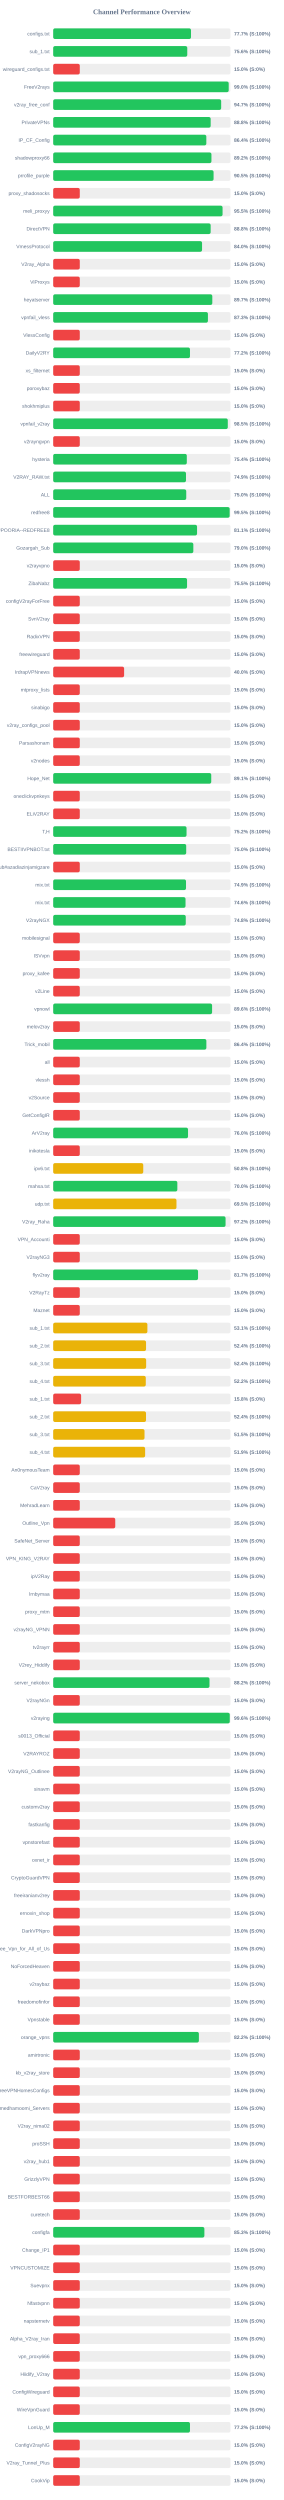
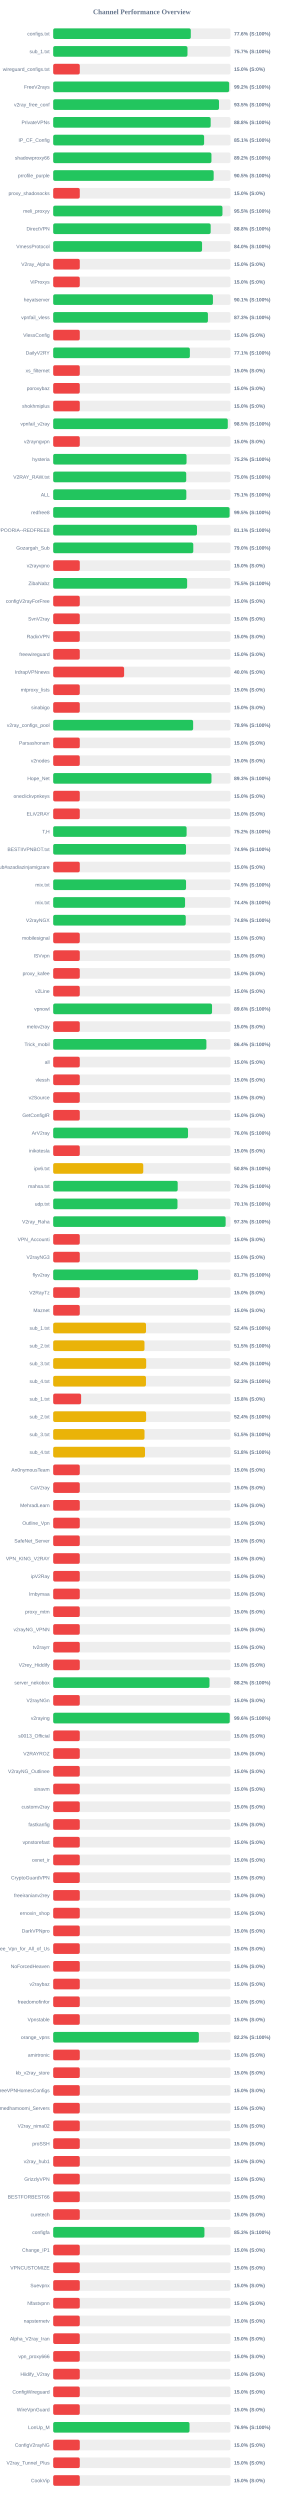
<svg xmlns="http://www.w3.org/2000/svg" width="800" height="7050" version="1.1">
  <style>
        .row { font: 14px Arial; fill: #64748b; }
        .score { font: bold 14px Arial; fill: #64748b; }
    </style>
  <text x="400" y="40" text-anchor="middle" font-size="20px" font-weight="bold" fill="#64748b">Channel Performance Overview</text>
  <rect x="150" y="80" width="500" height="30" fill="#eee" rx="5" />
-   <rect x="150" y="80" width="388.6" height="30" fill="#22c55e" rx="5" />
+   <rect x="150" y="80" width="388.05" height="30" fill="#22c55e" rx="5" />
  <text x="140" y="100" text-anchor="end" class="row">configs.txt</text>
-   <text x="660" y="100" text-anchor="start" class="score">77.7% (S:100%)</text>
+   <text x="660" y="100" text-anchor="start" class="score">77.6% (S:100%)</text>
  <rect x="150" y="130" width="500" height="30" fill="#eee" rx="5" />
-   <rect x="150" y="130" width="378.1" height="30" fill="#22c55e" rx="5" />
+   <rect x="150" y="130" width="378.7" height="30" fill="#22c55e" rx="5" />
  <text x="140" y="150" text-anchor="end" class="row">sub_1.txt</text>
-   <text x="660" y="150" text-anchor="start" class="score">75.6% (S:100%)</text>
+   <text x="660" y="150" text-anchor="start" class="score">75.7% (S:100%)</text>
  <rect x="150" y="180" width="500" height="30" fill="#eee" rx="5" />
  <rect x="150" y="180" width="75.0" height="30" fill="#ef4444" rx="5" />
  <text x="140" y="200" text-anchor="end" class="row">wireguard_configs.txt</text>
  <text x="660" y="200" text-anchor="start" class="score">15.0% (S:0%)</text>
  <rect x="150" y="230" width="500" height="30" fill="#eee" rx="5" />
-   <rect x="150" y="230" width="494.95" height="30" fill="#22c55e" rx="5" />
+   <rect x="150" y="230" width="496.2" height="30" fill="#22c55e" rx="5" />
  <text x="140" y="250" text-anchor="end" class="row">FreeV2rays</text>
-   <text x="660" y="250" text-anchor="start" class="score">99.0% (S:100%)</text>
+   <text x="660" y="250" text-anchor="start" class="score">99.2% (S:100%)</text>
  <rect x="150" y="280" width="500" height="30" fill="#eee" rx="5" />
-   <rect x="150" y="280" width="473.7" height="30" fill="#22c55e" rx="5" />
+   <rect x="150" y="280" width="467.6" height="30" fill="#22c55e" rx="5" />
  <text x="140" y="300" text-anchor="end" class="row">v2ray_free_conf</text>
-   <text x="660" y="300" text-anchor="start" class="score">94.7% (S:100%)</text>
+   <text x="660" y="300" text-anchor="start" class="score">93.5% (S:100%)</text>
  <rect x="150" y="330" width="500" height="30" fill="#eee" rx="5" />
  <rect x="150" y="330" width="444.1" height="30" fill="#22c55e" rx="5" />
  <text x="140" y="350" text-anchor="end" class="row">PrivateVPNs</text>
  <text x="660" y="350" text-anchor="start" class="score">88.8% (S:100%)</text>
  <rect x="150" y="380" width="500" height="30" fill="#eee" rx="5" />
-   <rect x="150" y="380" width="431.85" height="30" fill="#22c55e" rx="5" />
+   <rect x="150" y="380" width="425.6" height="30" fill="#22c55e" rx="5" />
  <text x="140" y="400" text-anchor="end" class="row">IP_CF_Config</text>
-   <text x="660" y="400" text-anchor="start" class="score">86.4% (S:100%)</text>
+   <text x="660" y="400" text-anchor="start" class="score">85.1% (S:100%)</text>
  <rect x="150" y="430" width="500" height="30" fill="#eee" rx="5" />
  <rect x="150" y="430" width="446.25" height="30" fill="#22c55e" rx="5" />
  <text x="140" y="450" text-anchor="end" class="row">shadowproxy66</text>
  <text x="660" y="450" text-anchor="start" class="score">89.2% (S:100%)</text>
  <rect x="150" y="480" width="500" height="30" fill="#eee" rx="5" />
-   <rect x="150" y="480" width="452.3" height="30" fill="#22c55e" rx="5" />
+   <rect x="150" y="480" width="452.55" height="30" fill="#22c55e" rx="5" />
  <text x="140" y="500" text-anchor="end" class="row">prrofile_purple</text>
  <text x="660" y="500" text-anchor="start" class="score">90.5% (S:100%)</text>
  <rect x="150" y="530" width="500" height="30" fill="#eee" rx="5" />
  <rect x="150" y="530" width="75.0" height="30" fill="#ef4444" rx="5" />
  <text x="140" y="550" text-anchor="end" class="row">proxy_shadosocks</text>
  <text x="660" y="550" text-anchor="start" class="score">15.0% (S:0%)</text>
  <rect x="150" y="580" width="500" height="30" fill="#eee" rx="5" />
-   <rect x="150" y="580" width="477.65" height="30" fill="#22c55e" rx="5" />
+   <rect x="150" y="580" width="477.35" height="30" fill="#22c55e" rx="5" />
  <text x="140" y="600" text-anchor="end" class="row">meli_proxyy</text>
  <text x="660" y="600" text-anchor="start" class="score">95.5% (S:100%)</text>
  <rect x="150" y="630" width="500" height="30" fill="#eee" rx="5" />
-   <rect x="150" y="630" width="444.05" height="30" fill="#22c55e" rx="5" />
+   <rect x="150" y="630" width="444.1" height="30" fill="#22c55e" rx="5" />
  <text x="140" y="650" text-anchor="end" class="row">DirectVPN</text>
  <text x="660" y="650" text-anchor="start" class="score">88.8% (S:100%)</text>
  <rect x="150" y="680" width="500" height="30" fill="#eee" rx="5" />
  <rect x="150" y="680" width="419.8" height="30" fill="#22c55e" rx="5" />
  <text x="140" y="700" text-anchor="end" class="row">VmessProtocol</text>
  <text x="660" y="700" text-anchor="start" class="score">84.0% (S:100%)</text>
  <rect x="150" y="730" width="500" height="30" fill="#eee" rx="5" />
  <rect x="150" y="730" width="75.0" height="30" fill="#ef4444" rx="5" />
  <text x="140" y="750" text-anchor="end" class="row">V2ray_Alpha</text>
  <text x="660" y="750" text-anchor="start" class="score">15.0% (S:0%)</text>
  <rect x="150" y="780" width="500" height="30" fill="#eee" rx="5" />
  <rect x="150" y="780" width="75.0" height="30" fill="#ef4444" rx="5" />
  <text x="140" y="800" text-anchor="end" class="row">ViProxys</text>
  <text x="660" y="800" text-anchor="start" class="score">15.0% (S:0%)</text>
  <rect x="150" y="830" width="500" height="30" fill="#eee" rx="5" />
-   <rect x="150" y="830" width="448.7" height="30" fill="#22c55e" rx="5" />
+   <rect x="150" y="830" width="450.5" height="30" fill="#22c55e" rx="5" />
  <text x="140" y="850" text-anchor="end" class="row">heyatserver</text>
-   <text x="660" y="850" text-anchor="start" class="score">89.7% (S:100%)</text>
+   <text x="660" y="850" text-anchor="start" class="score">90.1% (S:100%)</text>
  <rect x="150" y="880" width="500" height="30" fill="#eee" rx="5" />
  <rect x="150" y="880" width="436.35" height="30" fill="#22c55e" rx="5" />
  <text x="140" y="900" text-anchor="end" class="row">vpnfail_vless</text>
  <text x="660" y="900" text-anchor="start" class="score">87.3% (S:100%)</text>
  <rect x="150" y="930" width="500" height="30" fill="#eee" rx="5" />
  <rect x="150" y="930" width="75.0" height="30" fill="#ef4444" rx="5" />
  <text x="140" y="950" text-anchor="end" class="row">VlessConfig</text>
  <text x="660" y="950" text-anchor="start" class="score">15.0% (S:0%)</text>
  <rect x="150" y="980" width="500" height="30" fill="#eee" rx="5" />
-   <rect x="150" y="980" width="385.75" height="30" fill="#22c55e" rx="5" />
+   <rect x="150" y="980" width="385.45" height="30" fill="#22c55e" rx="5" />
  <text x="140" y="1000" text-anchor="end" class="row">DailyV2RY</text>
-   <text x="660" y="1000" text-anchor="start" class="score">77.2% (S:100%)</text>
+   <text x="660" y="1000" text-anchor="start" class="score">77.1% (S:100%)</text>
  <rect x="150" y="1030" width="500" height="30" fill="#eee" rx="5" />
  <rect x="150" y="1030" width="75.0" height="30" fill="#ef4444" rx="5" />
  <text x="140" y="1050" text-anchor="end" class="row">xs_filternet</text>
  <text x="660" y="1050" text-anchor="start" class="score">15.0% (S:0%)</text>
  <rect x="150" y="1080" width="500" height="30" fill="#eee" rx="5" />
  <rect x="150" y="1080" width="75.0" height="30" fill="#ef4444" rx="5" />
  <text x="140" y="1100" text-anchor="end" class="row">poroxybaz</text>
  <text x="660" y="1100" text-anchor="start" class="score">15.0% (S:0%)</text>
  <rect x="150" y="1130" width="500" height="30" fill="#eee" rx="5" />
  <rect x="150" y="1130" width="75.0" height="30" fill="#ef4444" rx="5" />
  <text x="140" y="1150" text-anchor="end" class="row">shokhmiplus</text>
  <text x="660" y="1150" text-anchor="start" class="score">15.0% (S:0%)</text>
  <rect x="150" y="1180" width="500" height="30" fill="#eee" rx="5" />
  <rect x="150" y="1180" width="492.4" height="30" fill="#22c55e" rx="5" />
  <text x="140" y="1200" text-anchor="end" class="row">vpnfail_v2ray</text>
  <text x="660" y="1200" text-anchor="start" class="score">98.5% (S:100%)</text>
  <rect x="150" y="1230" width="500" height="30" fill="#eee" rx="5" />
  <rect x="150" y="1230" width="75.0" height="30" fill="#ef4444" rx="5" />
  <text x="140" y="1250" text-anchor="end" class="row">v2rayngvpn</text>
  <text x="660" y="1250" text-anchor="start" class="score">15.0% (S:0%)</text>
  <rect x="150" y="1280" width="500" height="30" fill="#eee" rx="5" />
-   <rect x="150" y="1280" width="376.8" height="30" fill="#22c55e" rx="5" />
+   <rect x="150" y="1280" width="376.05" height="30" fill="#22c55e" rx="5" />
  <text x="140" y="1300" text-anchor="end" class="row">hysteria</text>
-   <text x="660" y="1300" text-anchor="start" class="score">75.4% (S:100%)</text>
+   <text x="660" y="1300" text-anchor="start" class="score">75.2% (S:100%)</text>
  <rect x="150" y="1330" width="500" height="30" fill="#eee" rx="5" />
-   <rect x="150" y="1330" width="374.5" height="30" fill="#22c55e" rx="5" />
+   <rect x="150" y="1330" width="375.15" height="30" fill="#22c55e" rx="5" />
  <text x="140" y="1350" text-anchor="end" class="row">V2RAY_RAW.txt</text>
-   <text x="660" y="1350" text-anchor="start" class="score">74.9% (S:100%)</text>
+   <text x="660" y="1350" text-anchor="start" class="score">75.0% (S:100%)</text>
  <rect x="150" y="1380" width="500" height="30" fill="#eee" rx="5" />
-   <rect x="150" y="1380" width="375.2" height="30" fill="#22c55e" rx="5" />
+   <rect x="150" y="1380" width="375.45" height="30" fill="#22c55e" rx="5" />
  <text x="140" y="1400" text-anchor="end" class="row">ALL</text>
-   <text x="660" y="1400" text-anchor="start" class="score">75.0% (S:100%)</text>
+   <text x="660" y="1400" text-anchor="start" class="score">75.1% (S:100%)</text>
  <rect x="150" y="1430" width="500" height="30" fill="#eee" rx="5" />
-   <rect x="150" y="1430" width="497.65" height="30" fill="#22c55e" rx="5" />
+   <rect x="150" y="1430" width="497.45" height="30" fill="#22c55e" rx="5" />
  <text x="140" y="1450" text-anchor="end" class="row">redfree8</text>
  <text x="660" y="1450" text-anchor="start" class="score">99.5% (S:100%)</text>
  <rect x="150" y="1480" width="500" height="30" fill="#eee" rx="5" />
-   <rect x="150" y="1480" width="405.7" height="30" fill="#22c55e" rx="5" />
+   <rect x="150" y="1480" width="405.5" height="30" fill="#22c55e" rx="5" />
  <text x="140" y="1500" text-anchor="end" class="row">POORIA--REDFREE8.txt#POORIA--REDFREE8</text>
  <text x="660" y="1500" text-anchor="start" class="score">81.1% (S:100%)</text>
  <rect x="150" y="1530" width="500" height="30" fill="#eee" rx="5" />
-   <rect x="150" y="1530" width="395.2" height="30" fill="#22c55e" rx="5" />
+   <rect x="150" y="1530" width="395.05" height="30" fill="#22c55e" rx="5" />
  <text x="140" y="1550" text-anchor="end" class="row">Gozargah_Sub</text>
  <text x="660" y="1550" text-anchor="start" class="score">79.0% (S:100%)</text>
  <rect x="150" y="1580" width="500" height="30" fill="#eee" rx="5" />
  <rect x="150" y="1580" width="75.0" height="30" fill="#ef4444" rx="5" />
  <text x="140" y="1600" text-anchor="end" class="row">v2rayvpno</text>
  <text x="660" y="1600" text-anchor="start" class="score">15.0% (S:0%)</text>
  <rect x="150" y="1630" width="500" height="30" fill="#eee" rx="5" />
-   <rect x="150" y="1630" width="377.5" height="30" fill="#22c55e" rx="5" />
+   <rect x="150" y="1630" width="377.7" height="30" fill="#22c55e" rx="5" />
  <text x="140" y="1650" text-anchor="end" class="row">ZibaNabz</text>
  <text x="660" y="1650" text-anchor="start" class="score">75.5% (S:100%)</text>
  <rect x="150" y="1680" width="500" height="30" fill="#eee" rx="5" />
  <rect x="150" y="1680" width="75.0" height="30" fill="#ef4444" rx="5" />
  <text x="140" y="1700" text-anchor="end" class="row">configV2rayForFree</text>
  <text x="660" y="1700" text-anchor="start" class="score">15.0% (S:0%)</text>
  <rect x="150" y="1730" width="500" height="30" fill="#eee" rx="5" />
  <rect x="150" y="1730" width="75.0" height="30" fill="#ef4444" rx="5" />
  <text x="140" y="1750" text-anchor="end" class="row">SvnV2ray</text>
  <text x="660" y="1750" text-anchor="start" class="score">15.0% (S:0%)</text>
  <rect x="150" y="1780" width="500" height="30" fill="#eee" rx="5" />
  <rect x="150" y="1780" width="75.0" height="30" fill="#ef4444" rx="5" />
  <text x="140" y="1800" text-anchor="end" class="row">RadixVPN</text>
  <text x="660" y="1800" text-anchor="start" class="score">15.0% (S:0%)</text>
  <rect x="150" y="1830" width="500" height="30" fill="#eee" rx="5" />
  <rect x="150" y="1830" width="75.0" height="30" fill="#ef4444" rx="5" />
  <text x="140" y="1850" text-anchor="end" class="row">freewireguard</text>
  <text x="660" y="1850" text-anchor="start" class="score">15.0% (S:0%)</text>
  <rect x="150" y="1880" width="500" height="30" fill="#eee" rx="5" />
  <rect x="150" y="1880" width="200.0" height="30" fill="#ef4444" rx="5" />
  <text x="140" y="1900" text-anchor="end" class="row">IrdrapVPNnews</text>
  <text x="660" y="1900" text-anchor="start" class="score">40.0% (S:0%)</text>
  <rect x="150" y="1930" width="500" height="30" fill="#eee" rx="5" />
  <rect x="150" y="1930" width="75.0" height="30" fill="#ef4444" rx="5" />
  <text x="140" y="1950" text-anchor="end" class="row">mtproxy_lists</text>
  <text x="660" y="1950" text-anchor="start" class="score">15.0% (S:0%)</text>
  <rect x="150" y="1980" width="500" height="30" fill="#eee" rx="5" />
  <rect x="150" y="1980" width="75.0" height="30" fill="#ef4444" rx="5" />
  <text x="140" y="2000" text-anchor="end" class="row">sinabigo</text>
  <text x="660" y="2000" text-anchor="start" class="score">15.0% (S:0%)</text>
  <rect x="150" y="2030" width="500" height="30" fill="#eee" rx="5" />
-   <rect x="150" y="2030" width="75.0" height="30" fill="#ef4444" rx="5" />
+   <rect x="150" y="2030" width="394.65" height="30" fill="#22c55e" rx="5" />
  <text x="140" y="2050" text-anchor="end" class="row">v2ray_configs_pool</text>
-   <text x="660" y="2050" text-anchor="start" class="score">15.0% (S:0%)</text>
+   <text x="660" y="2050" text-anchor="start" class="score">78.9% (S:100%)</text>
  <rect x="150" y="2080" width="500" height="30" fill="#eee" rx="5" />
  <rect x="150" y="2080" width="75.0" height="30" fill="#ef4444" rx="5" />
  <text x="140" y="2100" text-anchor="end" class="row">Parsashonam</text>
  <text x="660" y="2100" text-anchor="start" class="score">15.0% (S:0%)</text>
  <rect x="150" y="2130" width="500" height="30" fill="#eee" rx="5" />
  <rect x="150" y="2130" width="75.0" height="30" fill="#ef4444" rx="5" />
  <text x="140" y="2150" text-anchor="end" class="row">v2nodes</text>
  <text x="660" y="2150" text-anchor="start" class="score">15.0% (S:0%)</text>
  <rect x="150" y="2180" width="500" height="30" fill="#eee" rx="5" />
-   <rect x="150" y="2180" width="445.7" height="30" fill="#22c55e" rx="5" />
+   <rect x="150" y="2180" width="446.35" height="30" fill="#22c55e" rx="5" />
  <text x="140" y="2200" text-anchor="end" class="row">Hope_Net</text>
-   <text x="660" y="2200" text-anchor="start" class="score">89.1% (S:100%)</text>
+   <text x="660" y="2200" text-anchor="start" class="score">89.3% (S:100%)</text>
  <rect x="150" y="2230" width="500" height="30" fill="#eee" rx="5" />
  <rect x="150" y="2230" width="75.0" height="30" fill="#ef4444" rx="5" />
  <text x="140" y="2250" text-anchor="end" class="row">oneclickvpnkeys</text>
  <text x="660" y="2250" text-anchor="start" class="score">15.0% (S:0%)</text>
  <rect x="150" y="2280" width="500" height="30" fill="#eee" rx="5" />
  <rect x="150" y="2280" width="75.0" height="30" fill="#ef4444" rx="5" />
  <text x="140" y="2300" text-anchor="end" class="row">ELiV2RAY</text>
  <text x="660" y="2300" text-anchor="start" class="score">15.0% (S:0%)</text>
  <rect x="150" y="2330" width="500" height="30" fill="#eee" rx="5" />
-   <rect x="150" y="2330" width="376.05" height="30" fill="#22c55e" rx="5" />
+   <rect x="150" y="2330" width="376.25" height="30" fill="#22c55e" rx="5" />
  <text x="140" y="2350" text-anchor="end" class="row">T,H</text>
  <text x="660" y="2350" text-anchor="start" class="score">75.2% (S:100%)</text>
  <rect x="150" y="2380" width="500" height="30" fill="#eee" rx="5" />
-   <rect x="150" y="2380" width="375.1" height="30" fill="#22c55e" rx="5" />
+   <rect x="150" y="2380" width="374.55" height="30" fill="#22c55e" rx="5" />
  <text x="140" y="2400" text-anchor="end" class="row">BESTIIVPNBOT.txt</text>
-   <text x="660" y="2400" text-anchor="start" class="score">75.0% (S:100%)</text>
+   <text x="660" y="2400" text-anchor="start" class="score">74.9% (S:100%)</text>
  <rect x="150" y="2430" width="500" height="30" fill="#eee" rx="5" />
  <rect x="150" y="2430" width="75.0" height="30" fill="#ef4444" rx="5" />
  <text x="140" y="2450" text-anchor="end" class="row">Sub#azadiazinjamigzare</text>
  <text x="660" y="2450" text-anchor="start" class="score">15.0% (S:0%)</text>
  <rect x="150" y="2480" width="500" height="30" fill="#eee" rx="5" />
-   <rect x="150" y="2480" width="374.55" height="30" fill="#22c55e" rx="5" />
+   <rect x="150" y="2480" width="374.65" height="30" fill="#22c55e" rx="5" />
  <text x="140" y="2500" text-anchor="end" class="row">mix.txt</text>
  <text x="660" y="2500" text-anchor="start" class="score">74.9% (S:100%)</text>
  <rect x="150" y="2530" width="500" height="30" fill="#eee" rx="5" />
-   <rect x="150" y="2530" width="373.2" height="30" fill="#22c55e" rx="5" />
+   <rect x="150" y="2530" width="371.85" height="30" fill="#22c55e" rx="5" />
  <text x="140" y="2550" text-anchor="end" class="row">mix.txt</text>
-   <text x="660" y="2550" text-anchor="start" class="score">74.6% (S:100%)</text>
+   <text x="660" y="2550" text-anchor="start" class="score">74.4% (S:100%)</text>
  <rect x="150" y="2580" width="500" height="30" fill="#eee" rx="5" />
  <rect x="150" y="2580" width="373.85" height="30" fill="#22c55e" rx="5" />
  <text x="140" y="2600" text-anchor="end" class="row">V2rayNGX</text>
  <text x="660" y="2600" text-anchor="start" class="score">74.8% (S:100%)</text>
  <rect x="150" y="2630" width="500" height="30" fill="#eee" rx="5" />
  <rect x="150" y="2630" width="75.0" height="30" fill="#ef4444" rx="5" />
  <text x="140" y="2650" text-anchor="end" class="row">mobilesignal</text>
  <text x="660" y="2650" text-anchor="start" class="score">15.0% (S:0%)</text>
  <rect x="150" y="2680" width="500" height="30" fill="#eee" rx="5" />
  <rect x="150" y="2680" width="75.0" height="30" fill="#ef4444" rx="5" />
  <text x="140" y="2700" text-anchor="end" class="row">ISVvpn</text>
  <text x="660" y="2700" text-anchor="start" class="score">15.0% (S:0%)</text>
  <rect x="150" y="2730" width="500" height="30" fill="#eee" rx="5" />
  <rect x="150" y="2730" width="75.0" height="30" fill="#ef4444" rx="5" />
  <text x="140" y="2750" text-anchor="end" class="row">proxy_kafee</text>
  <text x="660" y="2750" text-anchor="start" class="score">15.0% (S:0%)</text>
  <rect x="150" y="2780" width="500" height="30" fill="#eee" rx="5" />
  <rect x="150" y="2780" width="75.0" height="30" fill="#ef4444" rx="5" />
  <text x="140" y="2800" text-anchor="end" class="row">v2Line</text>
  <text x="660" y="2800" text-anchor="start" class="score">15.0% (S:0%)</text>
  <rect x="150" y="2830" width="500" height="30" fill="#eee" rx="5" />
-   <rect x="150" y="2830" width="448.1" height="30" fill="#22c55e" rx="5" />
+   <rect x="150" y="2830" width="447.95" height="30" fill="#22c55e" rx="5" />
  <text x="140" y="2850" text-anchor="end" class="row">vpnowl</text>
  <text x="660" y="2850" text-anchor="start" class="score">89.6% (S:100%)</text>
  <rect x="150" y="2880" width="500" height="30" fill="#eee" rx="5" />
  <rect x="150" y="2880" width="75.0" height="30" fill="#ef4444" rx="5" />
  <text x="140" y="2900" text-anchor="end" class="row">melov2ray</text>
  <text x="660" y="2900" text-anchor="start" class="score">15.0% (S:0%)</text>
  <rect x="150" y="2930" width="500" height="30" fill="#eee" rx="5" />
-   <rect x="150" y="2930" width="431.95" height="30" fill="#22c55e" rx="5" />
+   <rect x="150" y="2930" width="432.05" height="30" fill="#22c55e" rx="5" />
  <text x="140" y="2950" text-anchor="end" class="row">Trick_mobil</text>
  <text x="660" y="2950" text-anchor="start" class="score">86.4% (S:100%)</text>
  <rect x="150" y="2980" width="500" height="30" fill="#eee" rx="5" />
  <rect x="150" y="2980" width="75.0" height="30" fill="#ef4444" rx="5" />
  <text x="140" y="3000" text-anchor="end" class="row">all</text>
  <text x="660" y="3000" text-anchor="start" class="score">15.0% (S:0%)</text>
  <rect x="150" y="3030" width="500" height="30" fill="#eee" rx="5" />
  <rect x="150" y="3030" width="75.0" height="30" fill="#ef4444" rx="5" />
  <text x="140" y="3050" text-anchor="end" class="row">vlessh</text>
  <text x="660" y="3050" text-anchor="start" class="score">15.0% (S:0%)</text>
  <rect x="150" y="3080" width="500" height="30" fill="#eee" rx="5" />
  <rect x="150" y="3080" width="75.0" height="30" fill="#ef4444" rx="5" />
  <text x="140" y="3100" text-anchor="end" class="row">v2Source</text>
  <text x="660" y="3100" text-anchor="start" class="score">15.0% (S:0%)</text>
  <rect x="150" y="3130" width="500" height="30" fill="#eee" rx="5" />
  <rect x="150" y="3130" width="75.0" height="30" fill="#ef4444" rx="5" />
  <text x="140" y="3150" text-anchor="end" class="row">GetConfigIR</text>
  <text x="660" y="3150" text-anchor="start" class="score">15.0% (S:0%)</text>
  <rect x="150" y="3180" width="500" height="30" fill="#eee" rx="5" />
-   <rect x="150" y="3180" width="380.25" height="30" fill="#22c55e" rx="5" />
+   <rect x="150" y="3180" width="380.2" height="30" fill="#22c55e" rx="5" />
  <text x="140" y="3200" text-anchor="end" class="row">ArV2ray</text>
  <text x="660" y="3200" text-anchor="start" class="score">76.0% (S:100%)</text>
  <rect x="150" y="3230" width="500" height="30" fill="#eee" rx="5" />
  <rect x="150" y="3230" width="75.0" height="30" fill="#ef4444" rx="5" />
  <text x="140" y="3250" text-anchor="end" class="row">inikotesla</text>
  <text x="660" y="3250" text-anchor="start" class="score">15.0% (S:0%)</text>
  <rect x="150" y="3280" width="500" height="30" fill="#eee" rx="5" />
  <rect x="150" y="3280" width="253.95" height="30" fill="#eab308" rx="5" />
  <text x="140" y="3300" text-anchor="end" class="row">ipv6.txt</text>
  <text x="660" y="3300" text-anchor="start" class="score">50.8% (S:100%)</text>
  <rect x="150" y="3330" width="500" height="30" fill="#eee" rx="5" />
-   <rect x="150" y="3330" width="350.1" height="30" fill="#22c55e" rx="5" />
+   <rect x="150" y="3330" width="351.1" height="30" fill="#22c55e" rx="5" />
  <text x="140" y="3350" text-anchor="end" class="row">mahsa.txt</text>
-   <text x="660" y="3350" text-anchor="start" class="score">70.0% (S:100%)</text>
+   <text x="660" y="3350" text-anchor="start" class="score">70.2% (S:100%)</text>
  <rect x="150" y="3380" width="500" height="30" fill="#eee" rx="5" />
-   <rect x="150" y="3380" width="347.65" height="30" fill="#eab308" rx="5" />
+   <rect x="150" y="3380" width="350.5" height="30" fill="#22c55e" rx="5" />
  <text x="140" y="3400" text-anchor="end" class="row">udp.txt</text>
-   <text x="660" y="3400" text-anchor="start" class="score">69.5% (S:100%)</text>
+   <text x="660" y="3400" text-anchor="start" class="score">70.1% (S:100%)</text>
  <rect x="150" y="3430" width="500" height="30" fill="#eee" rx="5" />
-   <rect x="150" y="3430" width="486.1" height="30" fill="#22c55e" rx="5" />
+   <rect x="150" y="3430" width="486.3" height="30" fill="#22c55e" rx="5" />
  <text x="140" y="3450" text-anchor="end" class="row">V2ray_Raha</text>
-   <text x="660" y="3450" text-anchor="start" class="score">97.2% (S:100%)</text>
+   <text x="660" y="3450" text-anchor="start" class="score">97.3% (S:100%)</text>
  <rect x="150" y="3480" width="500" height="30" fill="#eee" rx="5" />
  <rect x="150" y="3480" width="75.0" height="30" fill="#ef4444" rx="5" />
  <text x="140" y="3500" text-anchor="end" class="row">VPN_Accounti</text>
  <text x="660" y="3500" text-anchor="start" class="score">15.0% (S:0%)</text>
  <rect x="150" y="3530" width="500" height="30" fill="#eee" rx="5" />
  <rect x="150" y="3530" width="75.0" height="30" fill="#ef4444" rx="5" />
  <text x="140" y="3550" text-anchor="end" class="row">V2rayNG3</text>
  <text x="660" y="3550" text-anchor="start" class="score">15.0% (S:0%)</text>
  <rect x="150" y="3580" width="500" height="30" fill="#eee" rx="5" />
-   <rect x="150" y="3580" width="408.5" height="30" fill="#22c55e" rx="5" />
+   <rect x="150" y="3580" width="408.6" height="30" fill="#22c55e" rx="5" />
  <text x="140" y="3600" text-anchor="end" class="row">flyv2ray</text>
  <text x="660" y="3600" text-anchor="start" class="score">81.7% (S:100%)</text>
  <rect x="150" y="3630" width="500" height="30" fill="#eee" rx="5" />
  <rect x="150" y="3630" width="75.0" height="30" fill="#ef4444" rx="5" />
  <text x="140" y="3650" text-anchor="end" class="row">V2RayTz</text>
  <text x="660" y="3650" text-anchor="start" class="score">15.0% (S:0%)</text>
  <rect x="150" y="3680" width="500" height="30" fill="#eee" rx="5" />
  <rect x="150" y="3680" width="75.0" height="30" fill="#ef4444" rx="5" />
  <text x="140" y="3700" text-anchor="end" class="row">Maznet</text>
  <text x="660" y="3700" text-anchor="start" class="score">15.0% (S:0%)</text>
  <rect x="150" y="3730" width="500" height="30" fill="#eee" rx="5" />
-   <rect x="150" y="3730" width="265.65" height="30" fill="#eab308" rx="5" />
+   <rect x="150" y="3730" width="261.75" height="30" fill="#eab308" rx="5" />
  <text x="140" y="3750" text-anchor="end" class="row">sub_1.txt</text>
-   <text x="660" y="3750" text-anchor="start" class="score">53.1% (S:100%)</text>
+   <text x="660" y="3750" text-anchor="start" class="score">52.4% (S:100%)</text>
  <rect x="150" y="3780" width="500" height="30" fill="#eee" rx="5" />
-   <rect x="150" y="3780" width="261.85" height="30" fill="#eab308" rx="5" />
+   <rect x="150" y="3780" width="257.45" height="30" fill="#eab308" rx="5" />
  <text x="140" y="3800" text-anchor="end" class="row">sub_2.txt</text>
-   <text x="660" y="3800" text-anchor="start" class="score">52.4% (S:100%)</text>
+   <text x="660" y="3800" text-anchor="start" class="score">51.5% (S:100%)</text>
  <rect x="150" y="3830" width="500" height="30" fill="#eee" rx="5" />
-   <rect x="150" y="3830" width="262.15" height="30" fill="#eab308" rx="5" />
+   <rect x="150" y="3830" width="262.2" height="30" fill="#eab308" rx="5" />
  <text x="140" y="3850" text-anchor="end" class="row">sub_3.txt</text>
  <text x="660" y="3850" text-anchor="start" class="score">52.4% (S:100%)</text>
  <rect x="150" y="3880" width="500" height="30" fill="#eee" rx="5" />
-   <rect x="150" y="3880" width="261.1" height="30" fill="#eab308" rx="5" />
+   <rect x="150" y="3880" width="261.6" height="30" fill="#eab308" rx="5" />
  <text x="140" y="3900" text-anchor="end" class="row">sub_4.txt</text>
-   <text x="660" y="3900" text-anchor="start" class="score">52.2% (S:100%)</text>
+   <text x="660" y="3900" text-anchor="start" class="score">52.3% (S:100%)</text>
  <rect x="150" y="3930" width="500" height="30" fill="#eee" rx="5" />
  <rect x="150" y="3930" width="78.75" height="30" fill="#ef4444" rx="5" />
  <text x="140" y="3950" text-anchor="end" class="row">sub_1.txt</text>
  <text x="660" y="3950" text-anchor="start" class="score">15.8% (S:0%)</text>
  <rect x="150" y="3980" width="500" height="30" fill="#eee" rx="5" />
-   <rect x="150" y="3980" width="261.75" height="30" fill="#eab308" rx="5" />
+   <rect x="150" y="3980" width="262.05" height="30" fill="#eab308" rx="5" />
  <text x="140" y="4000" text-anchor="end" class="row">sub_2.txt</text>
  <text x="660" y="4000" text-anchor="start" class="score">52.4% (S:100%)</text>
  <rect x="150" y="4030" width="500" height="30" fill="#eee" rx="5" />
  <rect x="150" y="4030" width="257.55" height="30" fill="#eab308" rx="5" />
  <text x="140" y="4050" text-anchor="end" class="row">sub_3.txt</text>
  <text x="660" y="4050" text-anchor="start" class="score">51.5% (S:100%)</text>
  <rect x="150" y="4080" width="500" height="30" fill="#eee" rx="5" />
-   <rect x="150" y="4080" width="259.25" height="30" fill="#eab308" rx="5" />
+   <rect x="150" y="4080" width="258.9" height="30" fill="#eab308" rx="5" />
  <text x="140" y="4100" text-anchor="end" class="row">sub_4.txt</text>
-   <text x="660" y="4100" text-anchor="start" class="score">51.9% (S:100%)</text>
+   <text x="660" y="4100" text-anchor="start" class="score">51.8% (S:100%)</text>
  <rect x="150" y="4130" width="500" height="30" fill="#eee" rx="5" />
  <rect x="150" y="4130" width="75.0" height="30" fill="#ef4444" rx="5" />
  <text x="140" y="4150" text-anchor="end" class="row">An0nymousTeam</text>
  <text x="660" y="4150" text-anchor="start" class="score">15.0% (S:0%)</text>
  <rect x="150" y="4180" width="500" height="30" fill="#eee" rx="5" />
  <rect x="150" y="4180" width="75.0" height="30" fill="#ef4444" rx="5" />
  <text x="140" y="4200" text-anchor="end" class="row">CaV2ray</text>
  <text x="660" y="4200" text-anchor="start" class="score">15.0% (S:0%)</text>
  <rect x="150" y="4230" width="500" height="30" fill="#eee" rx="5" />
  <rect x="150" y="4230" width="75.0" height="30" fill="#ef4444" rx="5" />
  <text x="140" y="4250" text-anchor="end" class="row">MehradLearn</text>
  <text x="660" y="4250" text-anchor="start" class="score">15.0% (S:0%)</text>
  <rect x="150" y="4280" width="500" height="30" fill="#eee" rx="5" />
-   <rect x="150" y="4280" width="175.0" height="30" fill="#ef4444" rx="5" />
+   <rect x="150" y="4280" width="75.0" height="30" fill="#ef4444" rx="5" />
  <text x="140" y="4300" text-anchor="end" class="row">Outline_Vpn</text>
-   <text x="660" y="4300" text-anchor="start" class="score">35.0% (S:0%)</text>
+   <text x="660" y="4300" text-anchor="start" class="score">15.0% (S:0%)</text>
  <rect x="150" y="4330" width="500" height="30" fill="#eee" rx="5" />
  <rect x="150" y="4330" width="75.0" height="30" fill="#ef4444" rx="5" />
  <text x="140" y="4350" text-anchor="end" class="row">SafeNet_Server</text>
  <text x="660" y="4350" text-anchor="start" class="score">15.0% (S:0%)</text>
  <rect x="150" y="4380" width="500" height="30" fill="#eee" rx="5" />
  <rect x="150" y="4380" width="75.0" height="30" fill="#ef4444" rx="5" />
  <text x="140" y="4400" text-anchor="end" class="row">VPN_KING_V2RAY</text>
  <text x="660" y="4400" text-anchor="start" class="score">15.0% (S:0%)</text>
  <rect x="150" y="4430" width="500" height="30" fill="#eee" rx="5" />
  <rect x="150" y="4430" width="75.0" height="30" fill="#ef4444" rx="5" />
  <text x="140" y="4450" text-anchor="end" class="row">ipV2Ray</text>
  <text x="660" y="4450" text-anchor="start" class="score">15.0% (S:0%)</text>
  <rect x="150" y="4480" width="500" height="30" fill="#eee" rx="5" />
  <rect x="150" y="4480" width="75.0" height="30" fill="#ef4444" rx="5" />
  <text x="140" y="4500" text-anchor="end" class="row">lrnbymaa</text>
  <text x="660" y="4500" text-anchor="start" class="score">15.0% (S:0%)</text>
  <rect x="150" y="4530" width="500" height="30" fill="#eee" rx="5" />
  <rect x="150" y="4530" width="75.0" height="30" fill="#ef4444" rx="5" />
  <text x="140" y="4550" text-anchor="end" class="row">proxy_mtm</text>
  <text x="660" y="4550" text-anchor="start" class="score">15.0% (S:0%)</text>
  <rect x="150" y="4580" width="500" height="30" fill="#eee" rx="5" />
  <rect x="150" y="4580" width="75.0" height="30" fill="#ef4444" rx="5" />
  <text x="140" y="4600" text-anchor="end" class="row">v2rayNG_VPNN</text>
  <text x="660" y="4600" text-anchor="start" class="score">15.0% (S:0%)</text>
  <rect x="150" y="4630" width="500" height="30" fill="#eee" rx="5" />
  <rect x="150" y="4630" width="75.0" height="30" fill="#ef4444" rx="5" />
  <text x="140" y="4650" text-anchor="end" class="row">tv2rayrr</text>
  <text x="660" y="4650" text-anchor="start" class="score">15.0% (S:0%)</text>
  <rect x="150" y="4680" width="500" height="30" fill="#eee" rx="5" />
  <rect x="150" y="4680" width="75.0" height="30" fill="#ef4444" rx="5" />
  <text x="140" y="4700" text-anchor="end" class="row">V2rey_Hiddify</text>
  <text x="660" y="4700" text-anchor="start" class="score">15.0% (S:0%)</text>
  <rect x="150" y="4730" width="500" height="30" fill="#eee" rx="5" />
-   <rect x="150" y="4730" width="440.8" height="30" fill="#22c55e" rx="5" />
+   <rect x="150" y="4730" width="440.75" height="30" fill="#22c55e" rx="5" />
  <text x="140" y="4750" text-anchor="end" class="row">server_nekobox</text>
  <text x="660" y="4750" text-anchor="start" class="score">88.2% (S:100%)</text>
  <rect x="150" y="4780" width="500" height="30" fill="#eee" rx="5" />
  <rect x="150" y="4780" width="75.0" height="30" fill="#ef4444" rx="5" />
  <text x="140" y="4800" text-anchor="end" class="row">V2rayNGn</text>
  <text x="660" y="4800" text-anchor="start" class="score">15.0% (S:0%)</text>
  <rect x="150" y="4830" width="500" height="30" fill="#eee" rx="5" />
-   <rect x="150" y="4830" width="497.95" height="30" fill="#22c55e" rx="5" />
+   <rect x="150" y="4830" width="497.85" height="30" fill="#22c55e" rx="5" />
  <text x="140" y="4850" text-anchor="end" class="row">v2raying</text>
  <text x="660" y="4850" text-anchor="start" class="score">99.6% (S:100%)</text>
  <rect x="150" y="4880" width="500" height="30" fill="#eee" rx="5" />
  <rect x="150" y="4880" width="75.0" height="30" fill="#ef4444" rx="5" />
  <text x="140" y="4900" text-anchor="end" class="row">s0013_Official</text>
  <text x="660" y="4900" text-anchor="start" class="score">15.0% (S:0%)</text>
  <rect x="150" y="4930" width="500" height="30" fill="#eee" rx="5" />
  <rect x="150" y="4930" width="75.0" height="30" fill="#ef4444" rx="5" />
  <text x="140" y="4950" text-anchor="end" class="row">V2RAYROZ</text>
  <text x="660" y="4950" text-anchor="start" class="score">15.0% (S:0%)</text>
  <rect x="150" y="4980" width="500" height="30" fill="#eee" rx="5" />
  <rect x="150" y="4980" width="75.0" height="30" fill="#ef4444" rx="5" />
  <text x="140" y="5000" text-anchor="end" class="row">V2rayNG_Outlinee</text>
  <text x="660" y="5000" text-anchor="start" class="score">15.0% (S:0%)</text>
  <rect x="150" y="5030" width="500" height="30" fill="#eee" rx="5" />
  <rect x="150" y="5030" width="75.0" height="30" fill="#ef4444" rx="5" />
  <text x="140" y="5050" text-anchor="end" class="row">sinavm</text>
  <text x="660" y="5050" text-anchor="start" class="score">15.0% (S:0%)</text>
  <rect x="150" y="5080" width="500" height="30" fill="#eee" rx="5" />
  <rect x="150" y="5080" width="75.0" height="30" fill="#ef4444" rx="5" />
  <text x="140" y="5100" text-anchor="end" class="row">customv2ray</text>
  <text x="660" y="5100" text-anchor="start" class="score">15.0% (S:0%)</text>
  <rect x="150" y="5130" width="500" height="30" fill="#eee" rx="5" />
  <rect x="150" y="5130" width="75.0" height="30" fill="#ef4444" rx="5" />
  <text x="140" y="5150" text-anchor="end" class="row">fastkanfig</text>
  <text x="660" y="5150" text-anchor="start" class="score">15.0% (S:0%)</text>
  <rect x="150" y="5180" width="500" height="30" fill="#eee" rx="5" />
  <rect x="150" y="5180" width="75.0" height="30" fill="#ef4444" rx="5" />
  <text x="140" y="5200" text-anchor="end" class="row">vpnstorefast</text>
  <text x="660" y="5200" text-anchor="start" class="score">15.0% (S:0%)</text>
  <rect x="150" y="5230" width="500" height="30" fill="#eee" rx="5" />
  <rect x="150" y="5230" width="75.0" height="30" fill="#ef4444" rx="5" />
  <text x="140" y="5250" text-anchor="end" class="row">oxnet_ir</text>
  <text x="660" y="5250" text-anchor="start" class="score">15.0% (S:0%)</text>
  <rect x="150" y="5280" width="500" height="30" fill="#eee" rx="5" />
  <rect x="150" y="5280" width="75.0" height="30" fill="#ef4444" rx="5" />
  <text x="140" y="5300" text-anchor="end" class="row">CryptoGuardVPN</text>
  <text x="660" y="5300" text-anchor="start" class="score">15.0% (S:0%)</text>
  <rect x="150" y="5330" width="500" height="30" fill="#eee" rx="5" />
  <rect x="150" y="5330" width="75.0" height="30" fill="#ef4444" rx="5" />
  <text x="140" y="5350" text-anchor="end" class="row">freeiranianv2rey</text>
  <text x="660" y="5350" text-anchor="start" class="score">15.0% (S:0%)</text>
  <rect x="150" y="5380" width="500" height="30" fill="#eee" rx="5" />
  <rect x="150" y="5380" width="75.0" height="30" fill="#ef4444" rx="5" />
  <text x="140" y="5400" text-anchor="end" class="row">ernoxin_shop</text>
  <text x="660" y="5400" text-anchor="start" class="score">15.0% (S:0%)</text>
  <rect x="150" y="5430" width="500" height="30" fill="#eee" rx="5" />
  <rect x="150" y="5430" width="75.0" height="30" fill="#ef4444" rx="5" />
  <text x="140" y="5450" text-anchor="end" class="row">DarkVPNpro</text>
  <text x="660" y="5450" text-anchor="start" class="score">15.0% (S:0%)</text>
  <rect x="150" y="5480" width="500" height="30" fill="#eee" rx="5" />
  <rect x="150" y="5480" width="75.0" height="30" fill="#ef4444" rx="5" />
  <text x="140" y="5500" text-anchor="end" class="row">Free_Vpn_for_All_of_Us</text>
  <text x="660" y="5500" text-anchor="start" class="score">15.0% (S:0%)</text>
  <rect x="150" y="5530" width="500" height="30" fill="#eee" rx="5" />
  <rect x="150" y="5530" width="75.0" height="30" fill="#ef4444" rx="5" />
  <text x="140" y="5550" text-anchor="end" class="row">NoForcedHeaven</text>
  <text x="660" y="5550" text-anchor="start" class="score">15.0% (S:0%)</text>
  <rect x="150" y="5580" width="500" height="30" fill="#eee" rx="5" />
  <rect x="150" y="5580" width="75.0" height="30" fill="#ef4444" rx="5" />
  <text x="140" y="5600" text-anchor="end" class="row">v2raybaz</text>
  <text x="660" y="5600" text-anchor="start" class="score">15.0% (S:0%)</text>
  <rect x="150" y="5630" width="500" height="30" fill="#eee" rx="5" />
  <rect x="150" y="5630" width="75.0" height="30" fill="#ef4444" rx="5" />
  <text x="140" y="5650" text-anchor="end" class="row">freedomofinfor</text>
  <text x="660" y="5650" text-anchor="start" class="score">15.0% (S:0%)</text>
  <rect x="150" y="5680" width="500" height="30" fill="#eee" rx="5" />
  <rect x="150" y="5680" width="75.0" height="30" fill="#ef4444" rx="5" />
  <text x="140" y="5700" text-anchor="end" class="row">Vpnstable</text>
  <text x="660" y="5700" text-anchor="start" class="score">15.0% (S:0%)</text>
  <rect x="150" y="5730" width="500" height="30" fill="#eee" rx="5" />
-   <rect x="150" y="5730" width="410.85" height="30" fill="#22c55e" rx="5" />
+   <rect x="150" y="5730" width="410.8" height="30" fill="#22c55e" rx="5" />
  <text x="140" y="5750" text-anchor="end" class="row">orange_vpns</text>
  <text x="660" y="5750" text-anchor="start" class="score">82.2% (S:100%)</text>
  <rect x="150" y="5780" width="500" height="30" fill="#eee" rx="5" />
  <rect x="150" y="5780" width="75.0" height="30" fill="#ef4444" rx="5" />
  <text x="140" y="5800" text-anchor="end" class="row">amirtronic</text>
  <text x="660" y="5800" text-anchor="start" class="score">15.0% (S:0%)</text>
  <rect x="150" y="5830" width="500" height="30" fill="#eee" rx="5" />
  <rect x="150" y="5830" width="75.0" height="30" fill="#ef4444" rx="5" />
  <text x="140" y="5850" text-anchor="end" class="row">kb_v2ray_store</text>
  <text x="660" y="5850" text-anchor="start" class="score">15.0% (S:0%)</text>
  <rect x="150" y="5880" width="500" height="30" fill="#eee" rx="5" />
  <rect x="150" y="5880" width="75.0" height="30" fill="#ef4444" rx="5" />
  <text x="140" y="5900" text-anchor="end" class="row">FreeVPNHomesConfigs</text>
  <text x="660" y="5900" text-anchor="start" class="score">15.0% (S:0%)</text>
  <rect x="150" y="5930" width="500" height="30" fill="#eee" rx="5" />
  <rect x="150" y="5930" width="75.0" height="30" fill="#ef4444" rx="5" />
  <text x="140" y="5950" text-anchor="end" class="row">Ahmedhamoomi_Servers</text>
  <text x="660" y="5950" text-anchor="start" class="score">15.0% (S:0%)</text>
  <rect x="150" y="5980" width="500" height="30" fill="#eee" rx="5" />
  <rect x="150" y="5980" width="75.0" height="30" fill="#ef4444" rx="5" />
  <text x="140" y="6000" text-anchor="end" class="row">V2ray_nima02</text>
  <text x="660" y="6000" text-anchor="start" class="score">15.0% (S:0%)</text>
  <rect x="150" y="6030" width="500" height="30" fill="#eee" rx="5" />
  <rect x="150" y="6030" width="75.0" height="30" fill="#ef4444" rx="5" />
  <text x="140" y="6050" text-anchor="end" class="row">proSSH</text>
  <text x="660" y="6050" text-anchor="start" class="score">15.0% (S:0%)</text>
  <rect x="150" y="6080" width="500" height="30" fill="#eee" rx="5" />
  <rect x="150" y="6080" width="75.0" height="30" fill="#ef4444" rx="5" />
  <text x="140" y="6100" text-anchor="end" class="row">v2ray_hub1</text>
  <text x="660" y="6100" text-anchor="start" class="score">15.0% (S:0%)</text>
  <rect x="150" y="6130" width="500" height="30" fill="#eee" rx="5" />
  <rect x="150" y="6130" width="75.0" height="30" fill="#ef4444" rx="5" />
  <text x="140" y="6150" text-anchor="end" class="row">GrizzlyVPN</text>
  <text x="660" y="6150" text-anchor="start" class="score">15.0% (S:0%)</text>
  <rect x="150" y="6180" width="500" height="30" fill="#eee" rx="5" />
  <rect x="150" y="6180" width="75.0" height="30" fill="#ef4444" rx="5" />
  <text x="140" y="6200" text-anchor="end" class="row">BESTFORBEST66</text>
  <text x="660" y="6200" text-anchor="start" class="score">15.0% (S:0%)</text>
  <rect x="150" y="6230" width="500" height="30" fill="#eee" rx="5" />
  <rect x="150" y="6230" width="75.0" height="30" fill="#ef4444" rx="5" />
  <text x="140" y="6250" text-anchor="end" class="row">curetech</text>
  <text x="660" y="6250" text-anchor="start" class="score">15.0% (S:0%)</text>
  <rect x="150" y="6280" width="500" height="30" fill="#eee" rx="5" />
-   <rect x="150" y="6280" width="426.35" height="30" fill="#22c55e" rx="5" />
+   <rect x="150" y="6280" width="426.5" height="30" fill="#22c55e" rx="5" />
  <text x="140" y="6300" text-anchor="end" class="row">configfa</text>
  <text x="660" y="6300" text-anchor="start" class="score">85.3% (S:100%)</text>
  <rect x="150" y="6330" width="500" height="30" fill="#eee" rx="5" />
  <rect x="150" y="6330" width="75.0" height="30" fill="#ef4444" rx="5" />
  <text x="140" y="6350" text-anchor="end" class="row">Change_IP1</text>
  <text x="660" y="6350" text-anchor="start" class="score">15.0% (S:0%)</text>
  <rect x="150" y="6380" width="500" height="30" fill="#eee" rx="5" />
  <rect x="150" y="6380" width="75.0" height="30" fill="#ef4444" rx="5" />
  <text x="140" y="6400" text-anchor="end" class="row">VPNCUSTOMIZE</text>
  <text x="660" y="6400" text-anchor="start" class="score">15.0% (S:0%)</text>
  <rect x="150" y="6430" width="500" height="30" fill="#eee" rx="5" />
  <rect x="150" y="6430" width="75.0" height="30" fill="#ef4444" rx="5" />
  <text x="140" y="6450" text-anchor="end" class="row">Suevpnx</text>
  <text x="660" y="6450" text-anchor="start" class="score">15.0% (S:0%)</text>
  <rect x="150" y="6480" width="500" height="30" fill="#eee" rx="5" />
  <rect x="150" y="6480" width="75.0" height="30" fill="#ef4444" rx="5" />
  <text x="140" y="6500" text-anchor="end" class="row">Nfastvpnn</text>
  <text x="660" y="6500" text-anchor="start" class="score">15.0% (S:0%)</text>
  <rect x="150" y="6530" width="500" height="30" fill="#eee" rx="5" />
  <rect x="150" y="6530" width="75.0" height="30" fill="#ef4444" rx="5" />
  <text x="140" y="6550" text-anchor="end" class="row">napsternetv</text>
  <text x="660" y="6550" text-anchor="start" class="score">15.0% (S:0%)</text>
  <rect x="150" y="6580" width="500" height="30" fill="#eee" rx="5" />
  <rect x="150" y="6580" width="75.0" height="30" fill="#ef4444" rx="5" />
  <text x="140" y="6600" text-anchor="end" class="row">Alpha_V2ray_Iran</text>
  <text x="660" y="6600" text-anchor="start" class="score">15.0% (S:0%)</text>
  <rect x="150" y="6630" width="500" height="30" fill="#eee" rx="5" />
  <rect x="150" y="6630" width="75.0" height="30" fill="#ef4444" rx="5" />
  <text x="140" y="6650" text-anchor="end" class="row">vpn_proxy666</text>
  <text x="660" y="6650" text-anchor="start" class="score">15.0% (S:0%)</text>
  <rect x="150" y="6680" width="500" height="30" fill="#eee" rx="5" />
  <rect x="150" y="6680" width="75.0" height="30" fill="#ef4444" rx="5" />
  <text x="140" y="6700" text-anchor="end" class="row">Hiidify_V2ray</text>
  <text x="660" y="6700" text-anchor="start" class="score">15.0% (S:0%)</text>
  <rect x="150" y="6730" width="500" height="30" fill="#eee" rx="5" />
  <rect x="150" y="6730" width="75.0" height="30" fill="#ef4444" rx="5" />
  <text x="140" y="6750" text-anchor="end" class="row">ConfigWireguard</text>
  <text x="660" y="6750" text-anchor="start" class="score">15.0% (S:0%)</text>
  <rect x="150" y="6780" width="500" height="30" fill="#eee" rx="5" />
  <rect x="150" y="6780" width="75.0" height="30" fill="#ef4444" rx="5" />
  <text x="140" y="6800" text-anchor="end" class="row">WireVpnGuard</text>
  <text x="660" y="6800" text-anchor="start" class="score">15.0% (S:0%)</text>
  <rect x="150" y="6830" width="500" height="30" fill="#eee" rx="5" />
-   <rect x="150" y="6830" width="385.75" height="30" fill="#22c55e" rx="5" />
+   <rect x="150" y="6830" width="384.45" height="30" fill="#22c55e" rx="5" />
  <text x="140" y="6850" text-anchor="end" class="row">LonUp_M</text>
-   <text x="660" y="6850" text-anchor="start" class="score">77.2% (S:100%)</text>
+   <text x="660" y="6850" text-anchor="start" class="score">76.9% (S:100%)</text>
  <rect x="150" y="6880" width="500" height="30" fill="#eee" rx="5" />
  <rect x="150" y="6880" width="75.0" height="30" fill="#ef4444" rx="5" />
  <text x="140" y="6900" text-anchor="end" class="row">ConfigV2rayNG</text>
  <text x="660" y="6900" text-anchor="start" class="score">15.0% (S:0%)</text>
  <rect x="150" y="6930" width="500" height="30" fill="#eee" rx="5" />
  <rect x="150" y="6930" width="75.0" height="30" fill="#ef4444" rx="5" />
  <text x="140" y="6950" text-anchor="end" class="row">V2ray_Tunnel_Plus</text>
  <text x="660" y="6950" text-anchor="start" class="score">15.0% (S:0%)</text>
  <rect x="150" y="6980" width="500" height="30" fill="#eee" rx="5" />
  <rect x="150" y="6980" width="75.0" height="30" fill="#ef4444" rx="5" />
  <text x="140" y="7000" text-anchor="end" class="row">CookVip</text>
  <text x="660" y="7000" text-anchor="start" class="score">15.0% (S:0%)</text>
</svg>
